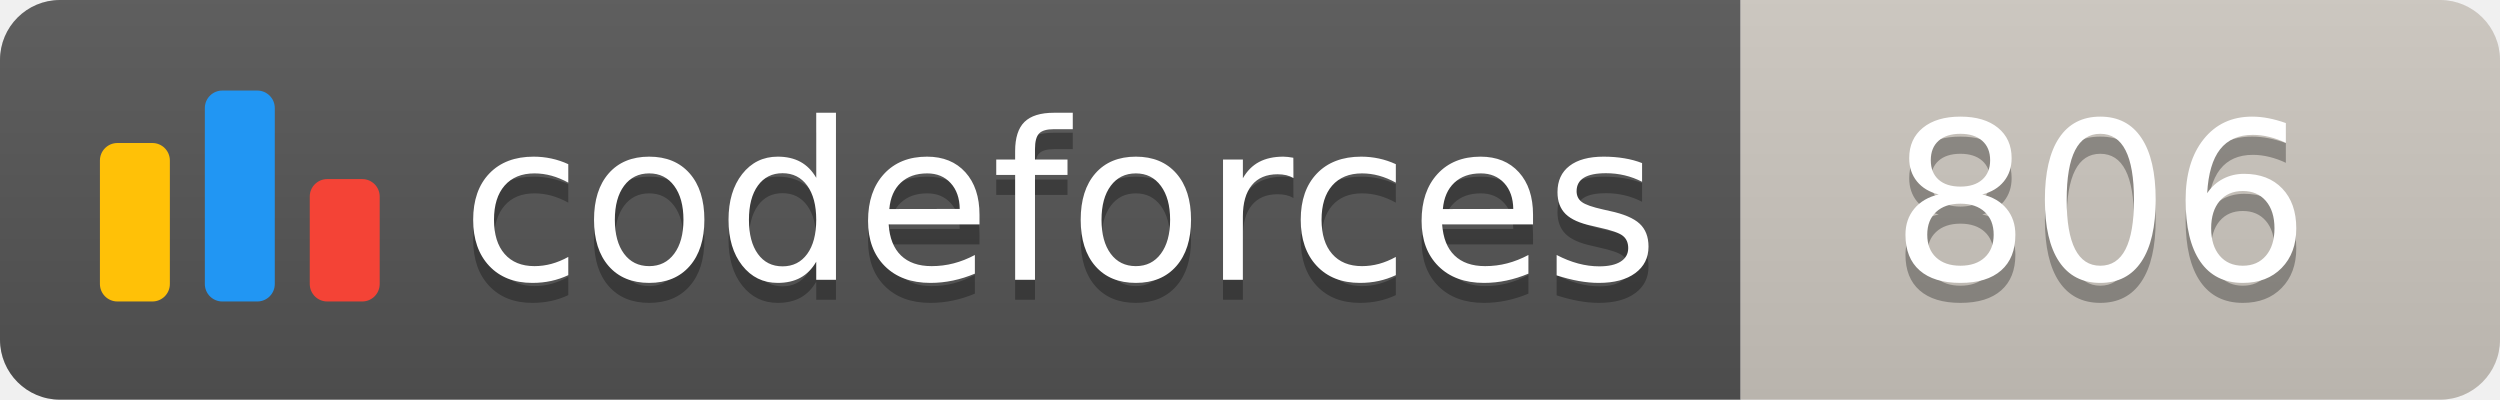
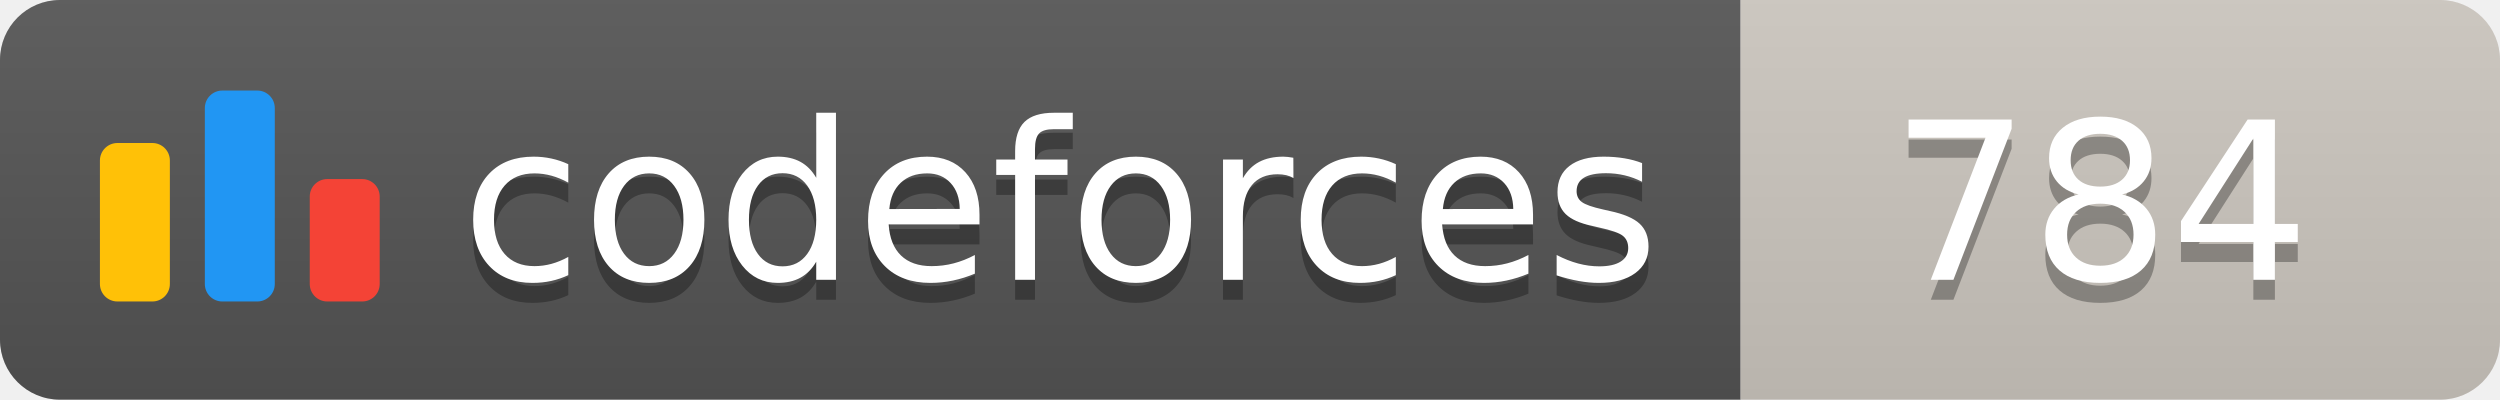
<svg xmlns="http://www.w3.org/2000/svg" width="125.1" height="20">
  <linearGradient id="smooth" x2="0" y2="100%">
    <stop offset="0" stop-color="#bbb" stop-opacity=".1" />
    <stop offset="1" stop-opacity=".1" />
  </linearGradient>
  <clipPath id="round">
    <rect width="125.1" height="20" rx="3" fill="#fff" />
  </clipPath>
  <g clip-path="url(#round)">
    <rect width="87.1" height="20" fill="#555" />
    <rect x="87.1" width="38.0" height="20" fill="#cec8c1" />
    <rect width="125.1" height="20" fill="url(#smooth)" />
  </g>
  <g fill="#fff" text-anchor="middle" font-family="DejaVu Sans,Verdana,Geneva,sans-serif" font-size="110">
    <svg x="5" y="3" class="logo" width="14" height="14" viewBox="0 0 32 25" fill="none">
      <rect y="6" width="8" height="18.125" rx="2" fill="#FFC107" />
      <rect x="24" y="10.125" width="8" height="14" rx="2" fill="#F44336" />
      <rect x="12" width="8" height="24.125" rx="2" fill="#2196F3" />
    </svg>
    <text x="530.5" y="150" fill="#010101" fill-opacity=".3" transform="scale(0.1)" textLength="601.0" lengthAdjust="spacing">codeforces
        </text>
    <text x="530.5" y="140" transform="scale(0.1)" textLength="601.0" lengthAdjust="spacing">codeforces</text>
-     <text x="1051.0" y="150" fill="#010101" fill-opacity=".3" transform="scale(0.1)" textLength="280.0" lengthAdjust="spacing">806
+     <text x="1051.0" y="150" fill="#010101" fill-opacity=".3" transform="scale(0.1)" textLength="280.0" lengthAdjust="spacing">784
        </text>
-     <text x="1051.0" y="140" transform="scale(0.1)" textLength="280.0" lengthAdjust="spacing">806</text>
+     <text x="1051.0" y="140" transform="scale(0.1)" textLength="280.0" lengthAdjust="spacing">784</text>
  </g>
</svg>
